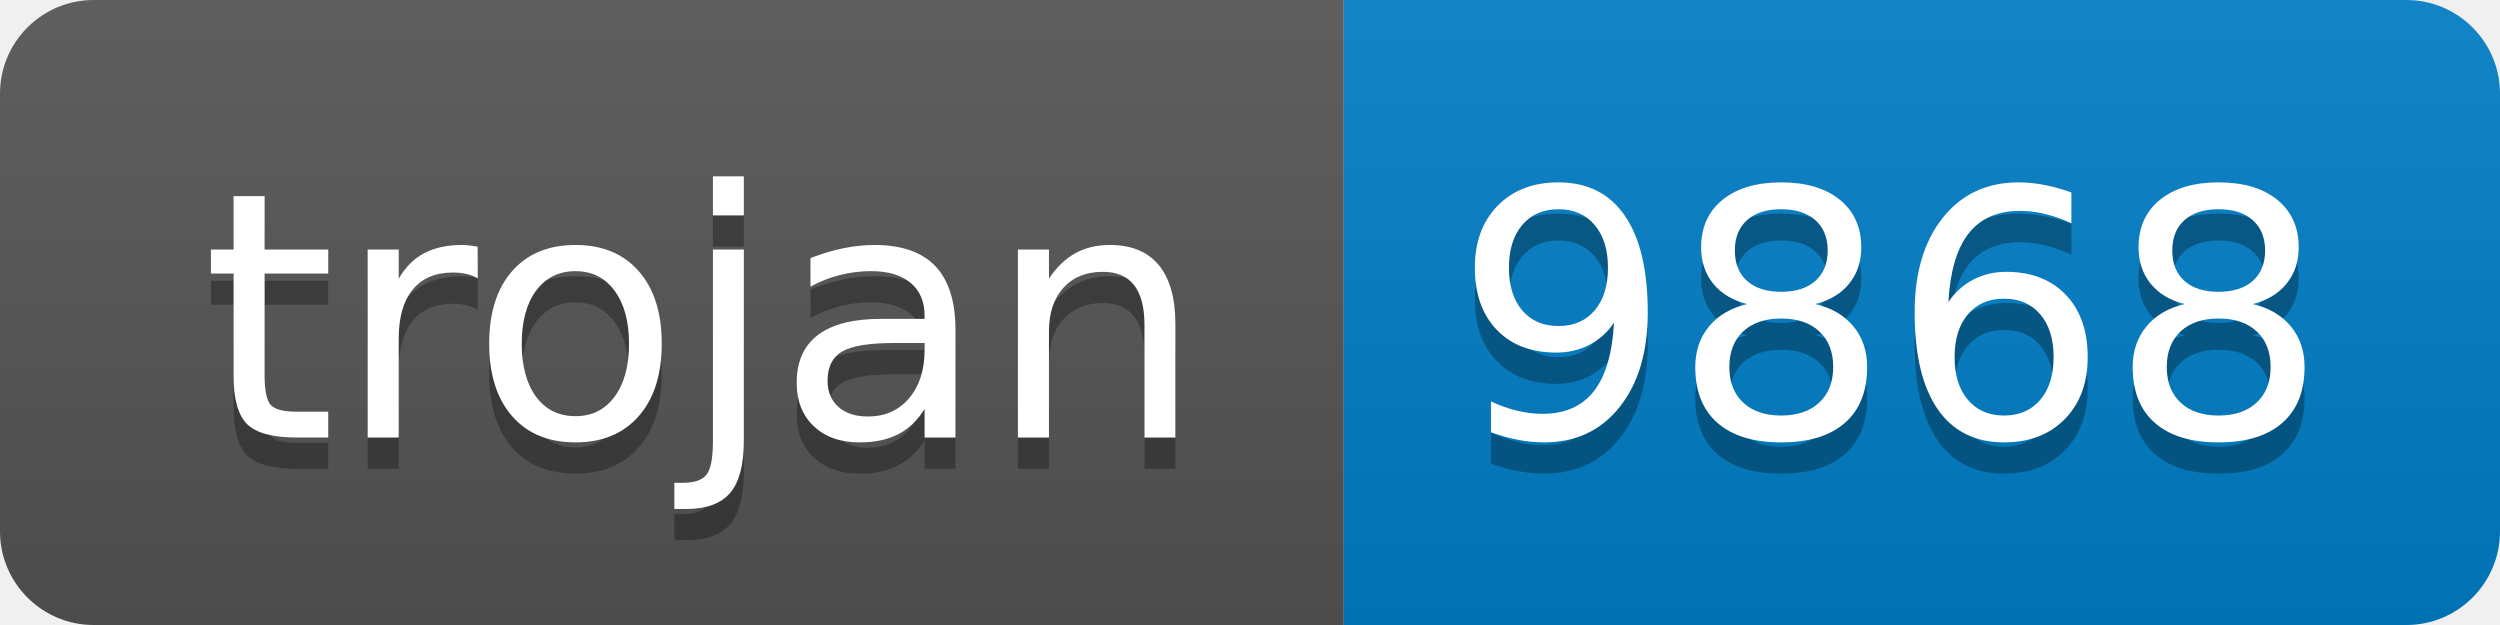
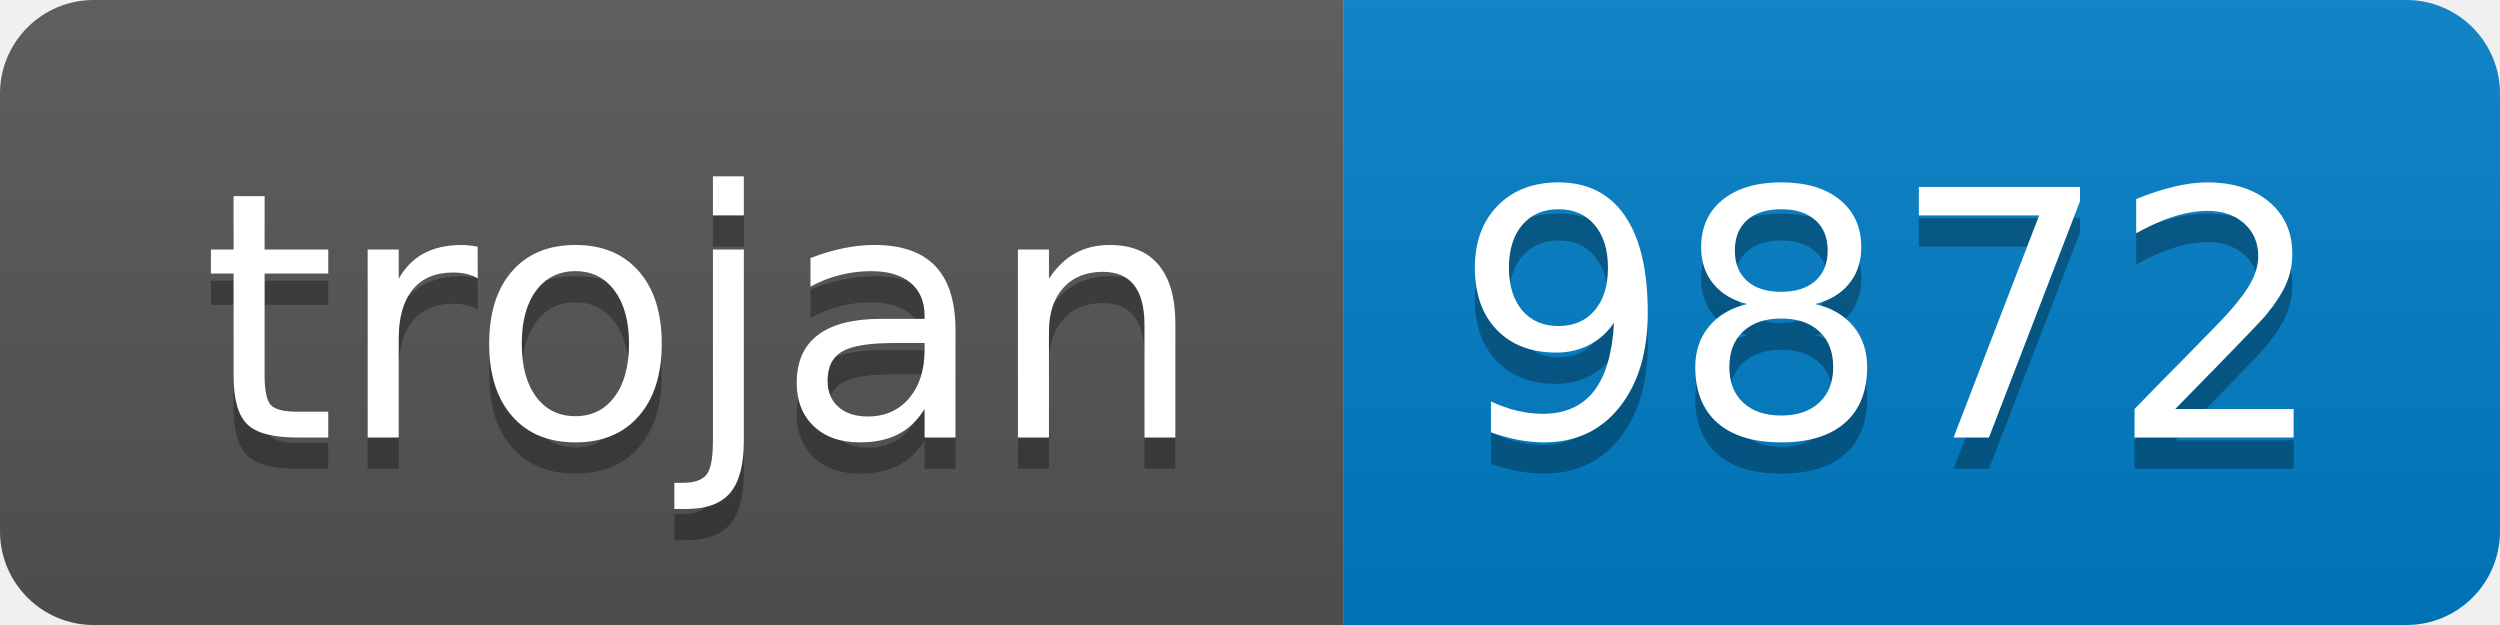
- <svg xmlns="http://www.w3.org/2000/svg" width="80" height="20" role="img" aria-label="trojan: 9868">
+ <svg xmlns="http://www.w3.org/2000/svg" width="80" height="20" role="img" aria-label="trojan: 9872">
  <linearGradient id="s" x2="0" y2="100%">
    <stop offset="0" stop-color="#bbb" stop-opacity=".1" />
    <stop offset="1" stop-opacity=".1" />
  </linearGradient>
  <clipPath id="r">
    <rect width="80" height="20" rx="3" fill="#fff" />
  </clipPath>
  <g clip-path="url(#r)">
    <rect width="43" height="20" fill="#555" />
    <rect x="43" width="37" height="20" fill="#007ec6" />
    <rect width="80" height="20" fill="url(#s)" />
  </g>
  <g fill="#fff" text-anchor="middle" font-family="Verdana,Geneva,DejaVu Sans,sans-serif" text-rendering="geometricPrecision" font-size="110">
    <text aria-hidden="true" x="225" y="150" fill="#010101" fill-opacity=".3" transform="scale(.1)" textLength="330">trojan</text>
    <text x="225" y="140" transform="scale(.1)" fill="#fff" textLength="330">trojan</text>
-     <text aria-hidden="true" x="605" y="150" fill="#010101" fill-opacity=".3" transform="scale(.1)" textLength="270">9868</text>
-     <text x="605" y="140" transform="scale(.1)" fill="#fff" textLength="270">9868</text>
+     <text aria-hidden="true" x="605" y="150" fill="#010101" fill-opacity=".3" transform="scale(.1)" textLength="270">9872</text>
+     <text x="605" y="140" transform="scale(.1)" fill="#fff" textLength="270">9872</text>
  </g>
</svg>
